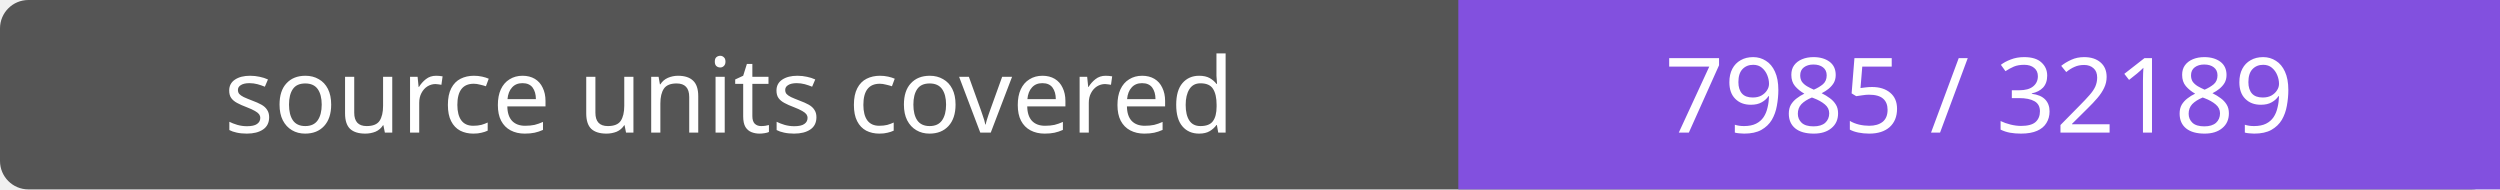
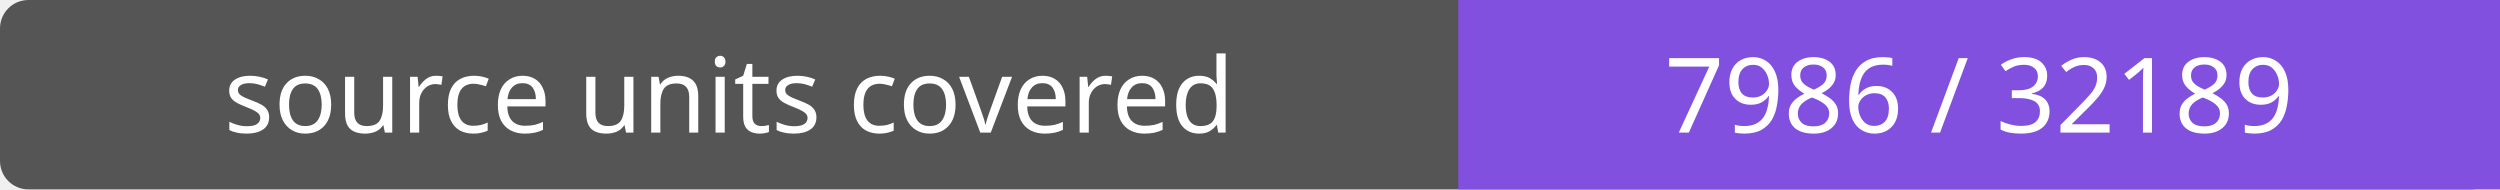
- <svg xmlns="http://www.w3.org/2000/svg" width="264" height="20" role="img" aria-label="source units covered: 7985 / 32189">
+ <svg xmlns="http://www.w3.org/2000/svg" width="264" height="20" role="img" aria-label="source units covered: 7986 / 32189">
  <rect width="264" height="20" rx="3" fill="#555" />
  <path fill="#8250df" d="M154 0h110v20H154z" />
  <g fill="#fff" text-anchor="middle" font-family="Verdana,sans-serif" font-size="11">
    <text x="77.0" y="14">source units covered</text>
-     <text x="209.0" y="14">7985 / 32189</text>
+     <text x="209.0" y="14">7986 / 32189</text>
  </g>
</svg>
